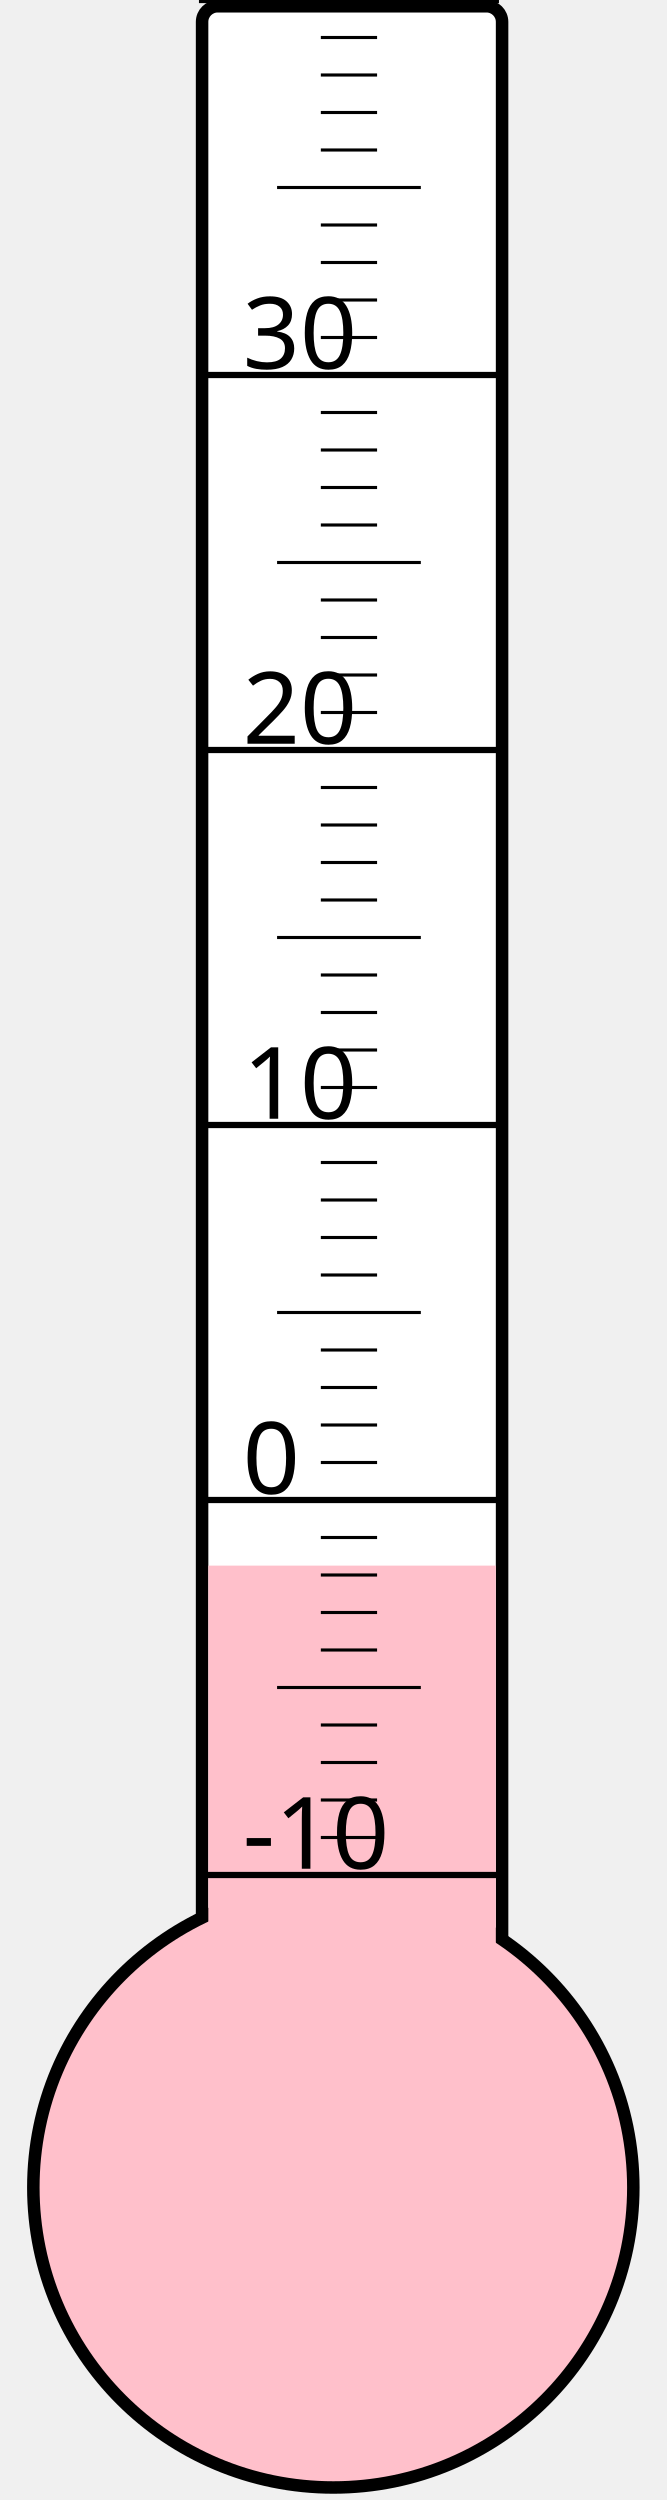
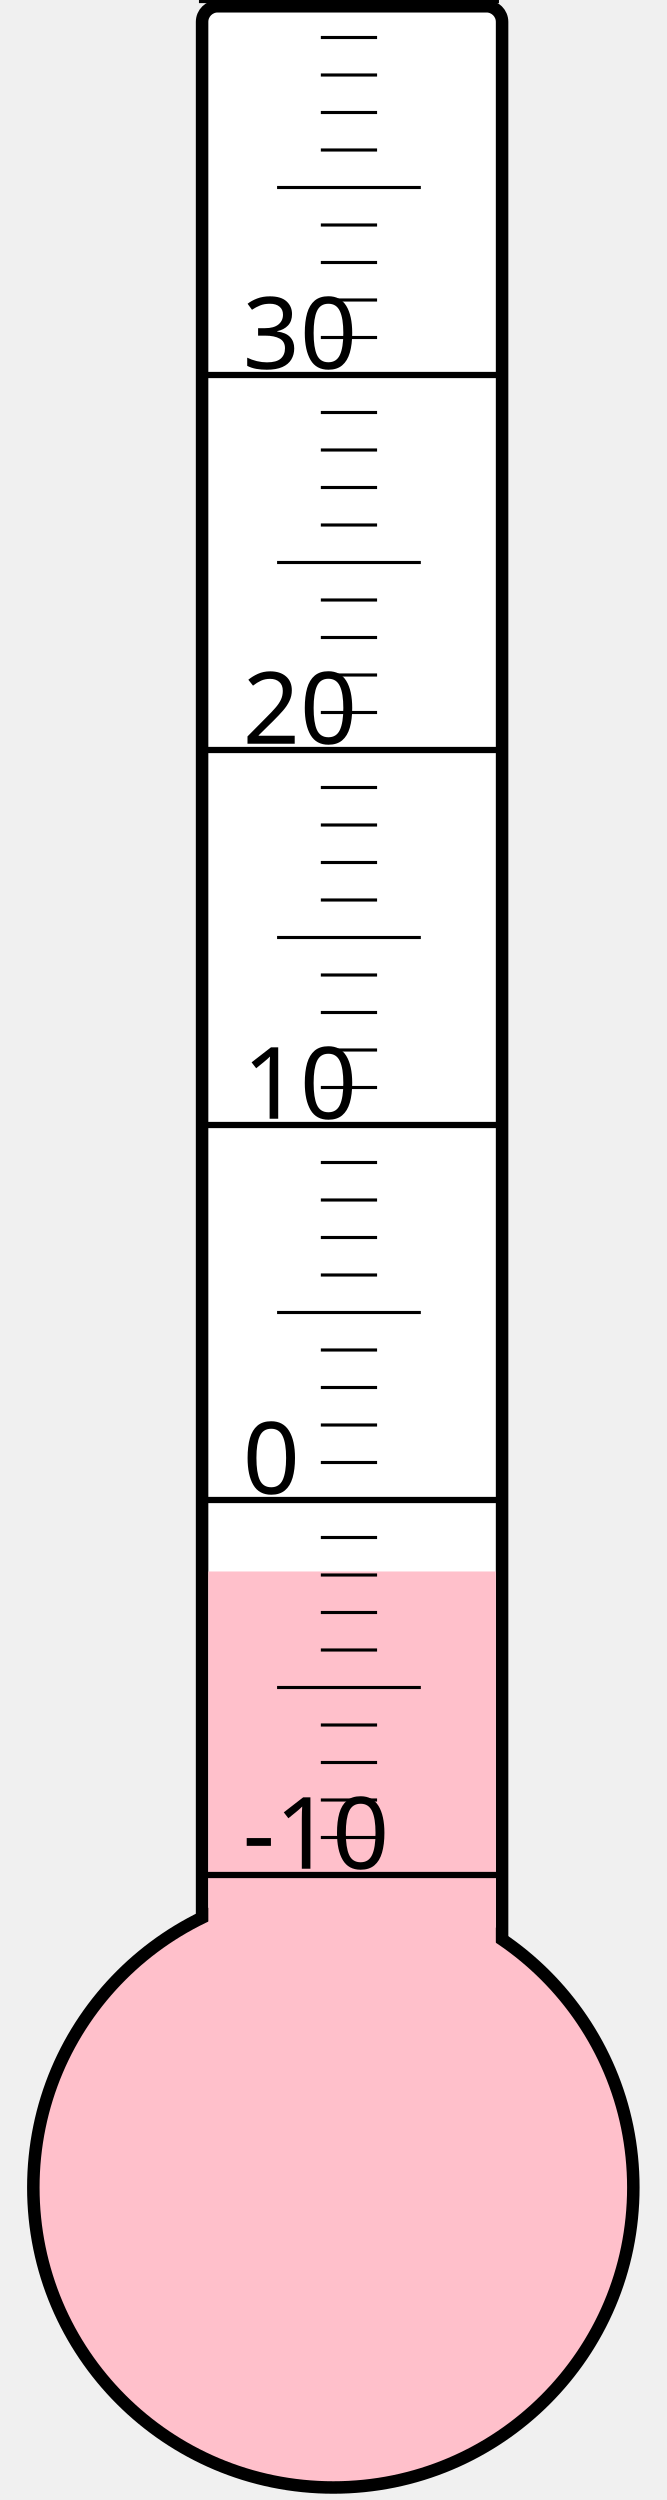
<svg xmlns="http://www.w3.org/2000/svg" width="40px" height="150px" viewBox="0 0 200 800">
  <rect width="200" height="800" x="0" y="0" style="fill: #ffffeb; fill-opacity: 0;" />
  <rect width="96" height="680" x="58" y="2" rx="5" ry="5" style="fill: white; fill-opacity: 1; stroke: black; stroke-width: 4;" />
  <circle cx="100" cy="700" r="96" style="fill: pink; stroke: black; stroke-width: 4;" />
-   <rect width="92" height="199.0" x="60" y="501.0" style="fill: pink; fill-opacity: 1; stroke-width: 0;" />
+   <rect width="92" height="197.125" x="60" y="502.875" style="fill: pink; fill-opacity: 1; stroke-width: 0;" />
  <text x="71" y="598" style="font-family: sans-serif; font-size: 24pt;">-10</text>
  <text x="71" y="478" style="font-family: sans-serif; font-size: 24pt;">0</text>
  <text x="71" y="358" style="font-family: sans-serif; font-size: 24pt;">10</text>
  <text x="71" y="238" style="font-family: sans-serif; font-size: 24pt;">20</text>
  <text x="71" y="118" style="font-family: sans-serif; font-size: 24pt;">30</text>
  <g style="stroke: black;">
    <line x1="57" y1="600" x2="153" y2="600" style="stroke-width: 2;" />
    <line x1="96" y1="588" x2="114" y2="588" style="stroke-width: 1;" />
    <line x1="96" y1="576" x2="114" y2="576" style="stroke-width: 1;" />
    <line x1="96" y1="564" x2="114" y2="564" style="stroke-width: 1;" />
    <line x1="96" y1="552" x2="114" y2="552" style="stroke-width: 1;" />
    <line x1="82" y1="540" x2="128" y2="540" style="stroke-width: 1;" />
    <line x1="96" y1="528" x2="114" y2="528" style="stroke-width: 1;" />
    <line x1="96" y1="516" x2="114" y2="516" style="stroke-width: 1;" />
    <line x1="96" y1="504" x2="114" y2="504" style="stroke-width: 1;" />
    <line x1="96" y1="492" x2="114" y2="492" style="stroke-width: 1;" />
    <line x1="57" y1="480" x2="153" y2="480" style="stroke-width: 2;" />
    <line x1="96" y1="468" x2="114" y2="468" style="stroke-width: 1;" />
    <line x1="96" y1="456" x2="114" y2="456" style="stroke-width: 1;" />
    <line x1="96" y1="444" x2="114" y2="444" style="stroke-width: 1;" />
    <line x1="96" y1="432" x2="114" y2="432" style="stroke-width: 1;" />
    <line x1="82" y1="420" x2="128" y2="420" style="stroke-width: 1;" />
    <line x1="96" y1="408" x2="114" y2="408" style="stroke-width: 1;" />
    <line x1="96" y1="396" x2="114" y2="396" style="stroke-width: 1;" />
    <line x1="96" y1="384" x2="114" y2="384" style="stroke-width: 1;" />
    <line x1="96" y1="372" x2="114" y2="372" style="stroke-width: 1;" />
    <line x1="57" y1="360" x2="153" y2="360" style="stroke-width: 2;" />
    <line x1="96" y1="348" x2="114" y2="348" style="stroke-width: 1;" />
    <line x1="96" y1="336" x2="114" y2="336" style="stroke-width: 1;" />
    <line x1="96" y1="324" x2="114" y2="324" style="stroke-width: 1;" />
    <line x1="96" y1="312" x2="114" y2="312" style="stroke-width: 1;" />
    <line x1="82" y1="300" x2="128" y2="300" style="stroke-width: 1;" />
    <line x1="96" y1="288" x2="114" y2="288" style="stroke-width: 1;" />
    <line x1="96" y1="276" x2="114" y2="276" style="stroke-width: 1;" />
    <line x1="96" y1="264" x2="114" y2="264" style="stroke-width: 1;" />
    <line x1="96" y1="252" x2="114" y2="252" style="stroke-width: 1;" />
    <line x1="57" y1="240" x2="153" y2="240" style="stroke-width: 2;" />
    <line x1="96" y1="228" x2="114" y2="228" style="stroke-width: 1;" />
    <line x1="96" y1="216" x2="114" y2="216" style="stroke-width: 1;" />
    <line x1="96" y1="204" x2="114" y2="204" style="stroke-width: 1;" />
    <line x1="96" y1="192" x2="114" y2="192" style="stroke-width: 1;" />
    <line x1="82" y1="180" x2="128" y2="180" style="stroke-width: 1;" />
    <line x1="96" y1="168" x2="114" y2="168" style="stroke-width: 1;" />
    <line x1="96" y1="156" x2="114" y2="156" style="stroke-width: 1;" />
    <line x1="96" y1="144" x2="114" y2="144" style="stroke-width: 1;" />
    <line x1="96" y1="132" x2="114" y2="132" style="stroke-width: 1;" />
    <line x1="57" y1="120" x2="153" y2="120" style="stroke-width: 2;" />
    <line x1="96" y1="108" x2="114" y2="108" style="stroke-width: 1;" />
    <line x1="96" y1="96" x2="114" y2="96" style="stroke-width: 1;" />
    <line x1="96" y1="84" x2="114" y2="84" style="stroke-width: 1;" />
    <line x1="96" y1="72" x2="114" y2="72" style="stroke-width: 1;" />
    <line x1="82" y1="60" x2="128" y2="60" style="stroke-width: 1;" />
    <line x1="96" y1="48" x2="114" y2="48" style="stroke-width: 1;" />
    <line x1="96" y1="36" x2="114" y2="36" style="stroke-width: 1;" />
    <line x1="96" y1="24" x2="114" y2="24" style="stroke-width: 1;" />
    <line x1="96" y1="12" x2="114" y2="12" style="stroke-width: 1;" />
    <line x1="57" y1="0" x2="153" y2="0" style="stroke-width: 2;" />
  </g>
</svg>
